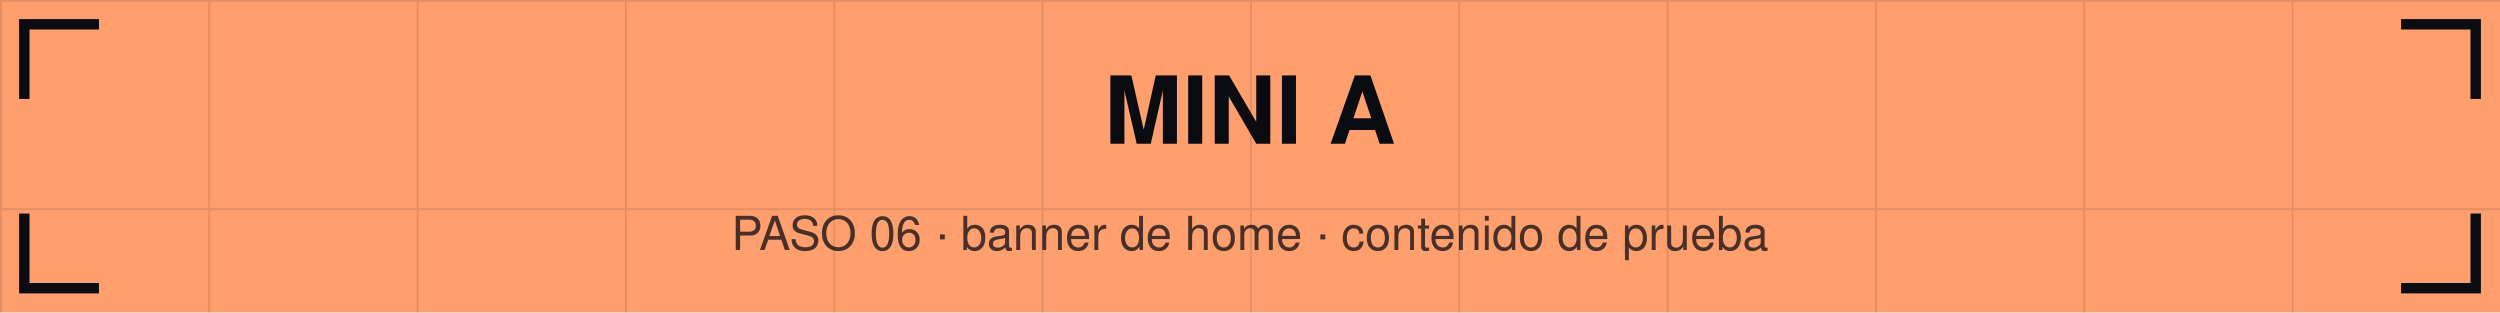
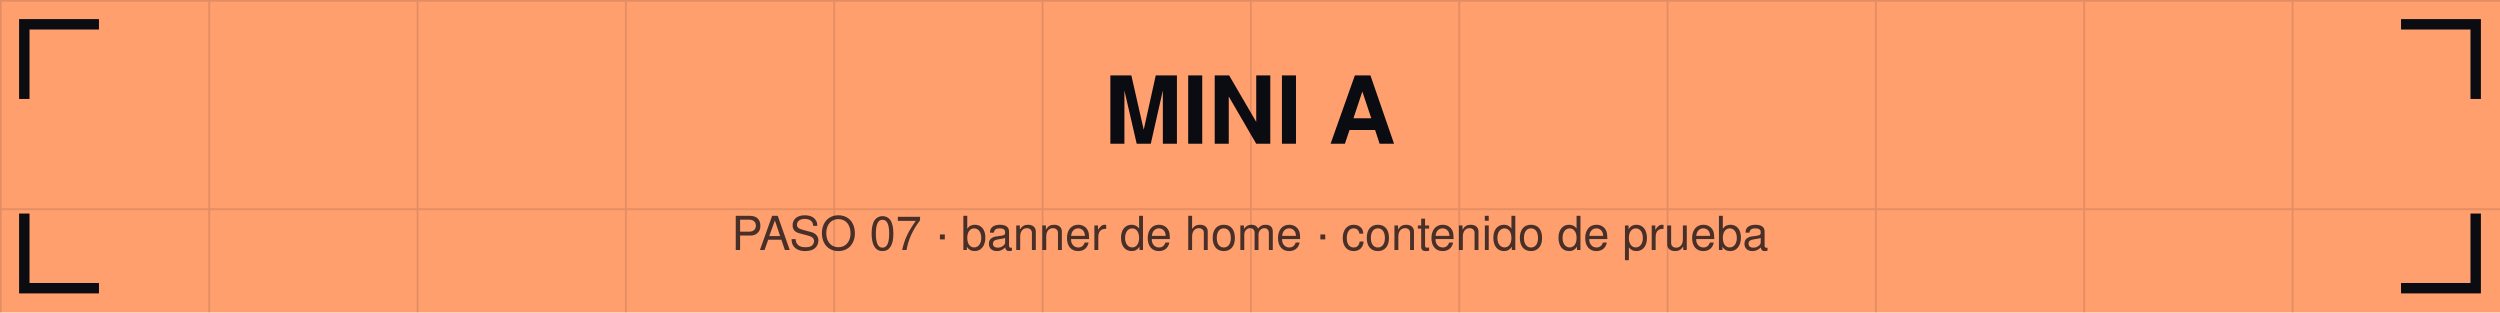
<svg xmlns="http://www.w3.org/2000/svg" viewBox="0 0 1440 180" width="1440" height="180">
  <defs>
    <pattern id="g" width="120" height="120" patternUnits="userSpaceOnUse">
      <path d="M120 0 L0 0 0 120" fill="none" stroke="#0b0b12" stroke-opacity="0.12" stroke-width="2" />
    </pattern>
  </defs>
  <rect width="1440" height="180" fill="#ff9f6e" />
  <rect width="1440" height="180" fill="url(#g)" />
  <path d="M14 54 V14 H54" stroke="#0b0b12" stroke-width="6" fill="none" stroke-linecap="square" />
  <path d="M1426 54 V14 H1386" stroke="#0b0b12" stroke-width="6" fill="none" stroke-linecap="square" />
  <path d="M14 126 V166 H54" stroke="#0b0b12" stroke-width="6" fill="none" stroke-linecap="square" />
  <path d="M1426 126 V166 H1386" stroke="#0b0b12" stroke-width="6" fill="none" stroke-linecap="square" />
  <text x="720" y="82.8" font-family="Helvetica,Arial,sans-serif" font-size="54" font-weight="bold" fill="#0b0b12" text-anchor="middle">MINI A</text>
-   <text x="720" y="144" font-family="Helvetica,Arial,sans-serif" font-size="27" fill="#0b0b12" fill-opacity="0.75" text-anchor="middle">PASO 06 · banner de home · contenido de prueba</text>
+   <text x="720" y="144" font-family="Helvetica,Arial,sans-serif" font-size="27" fill="#0b0b12" fill-opacity="0.75" text-anchor="middle">PASO 07 · banner de home · contenido de prueba</text>
</svg>
